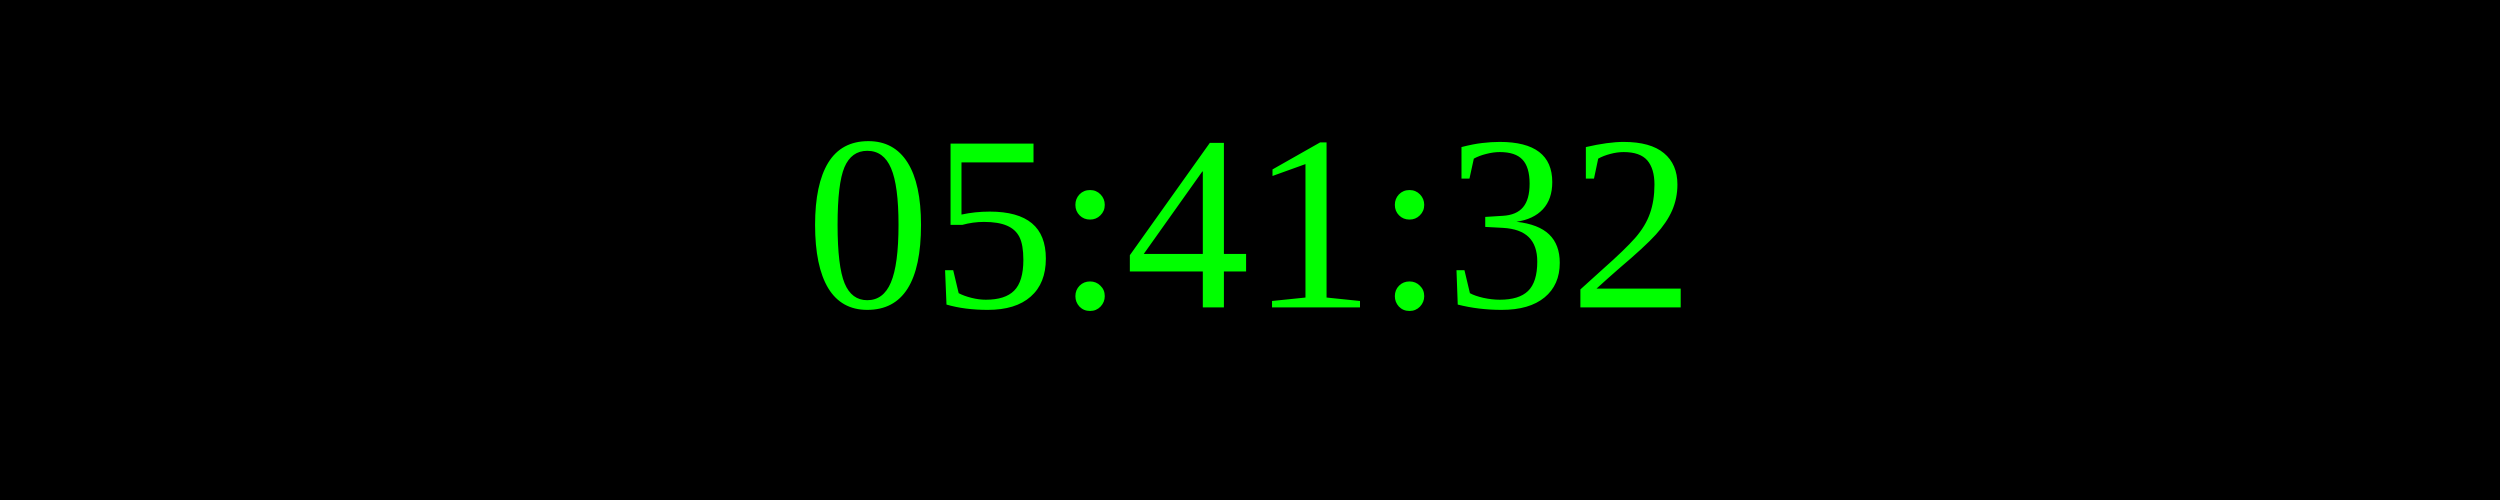
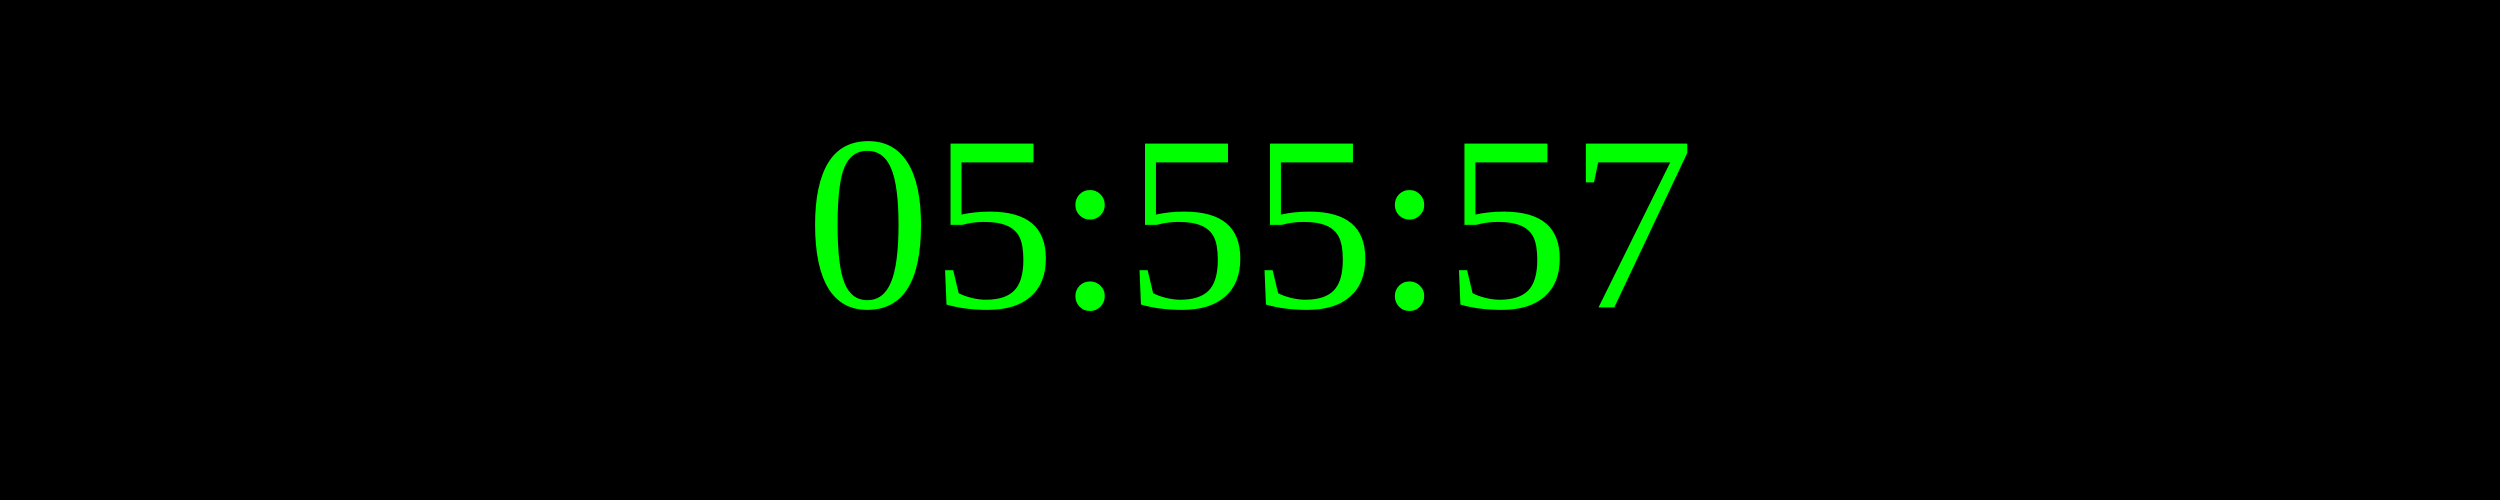
<svg xmlns="http://www.w3.org/2000/svg" width="250" height="50">
  <rect width="100%" height="100%" fill="black" />
  <text x="50%" y="50%" font-size="25" fill="lime" text-anchor="middle" dominant-baseline="middle">
- 05:41:32
+ 05:55:57
</text>
</svg>
